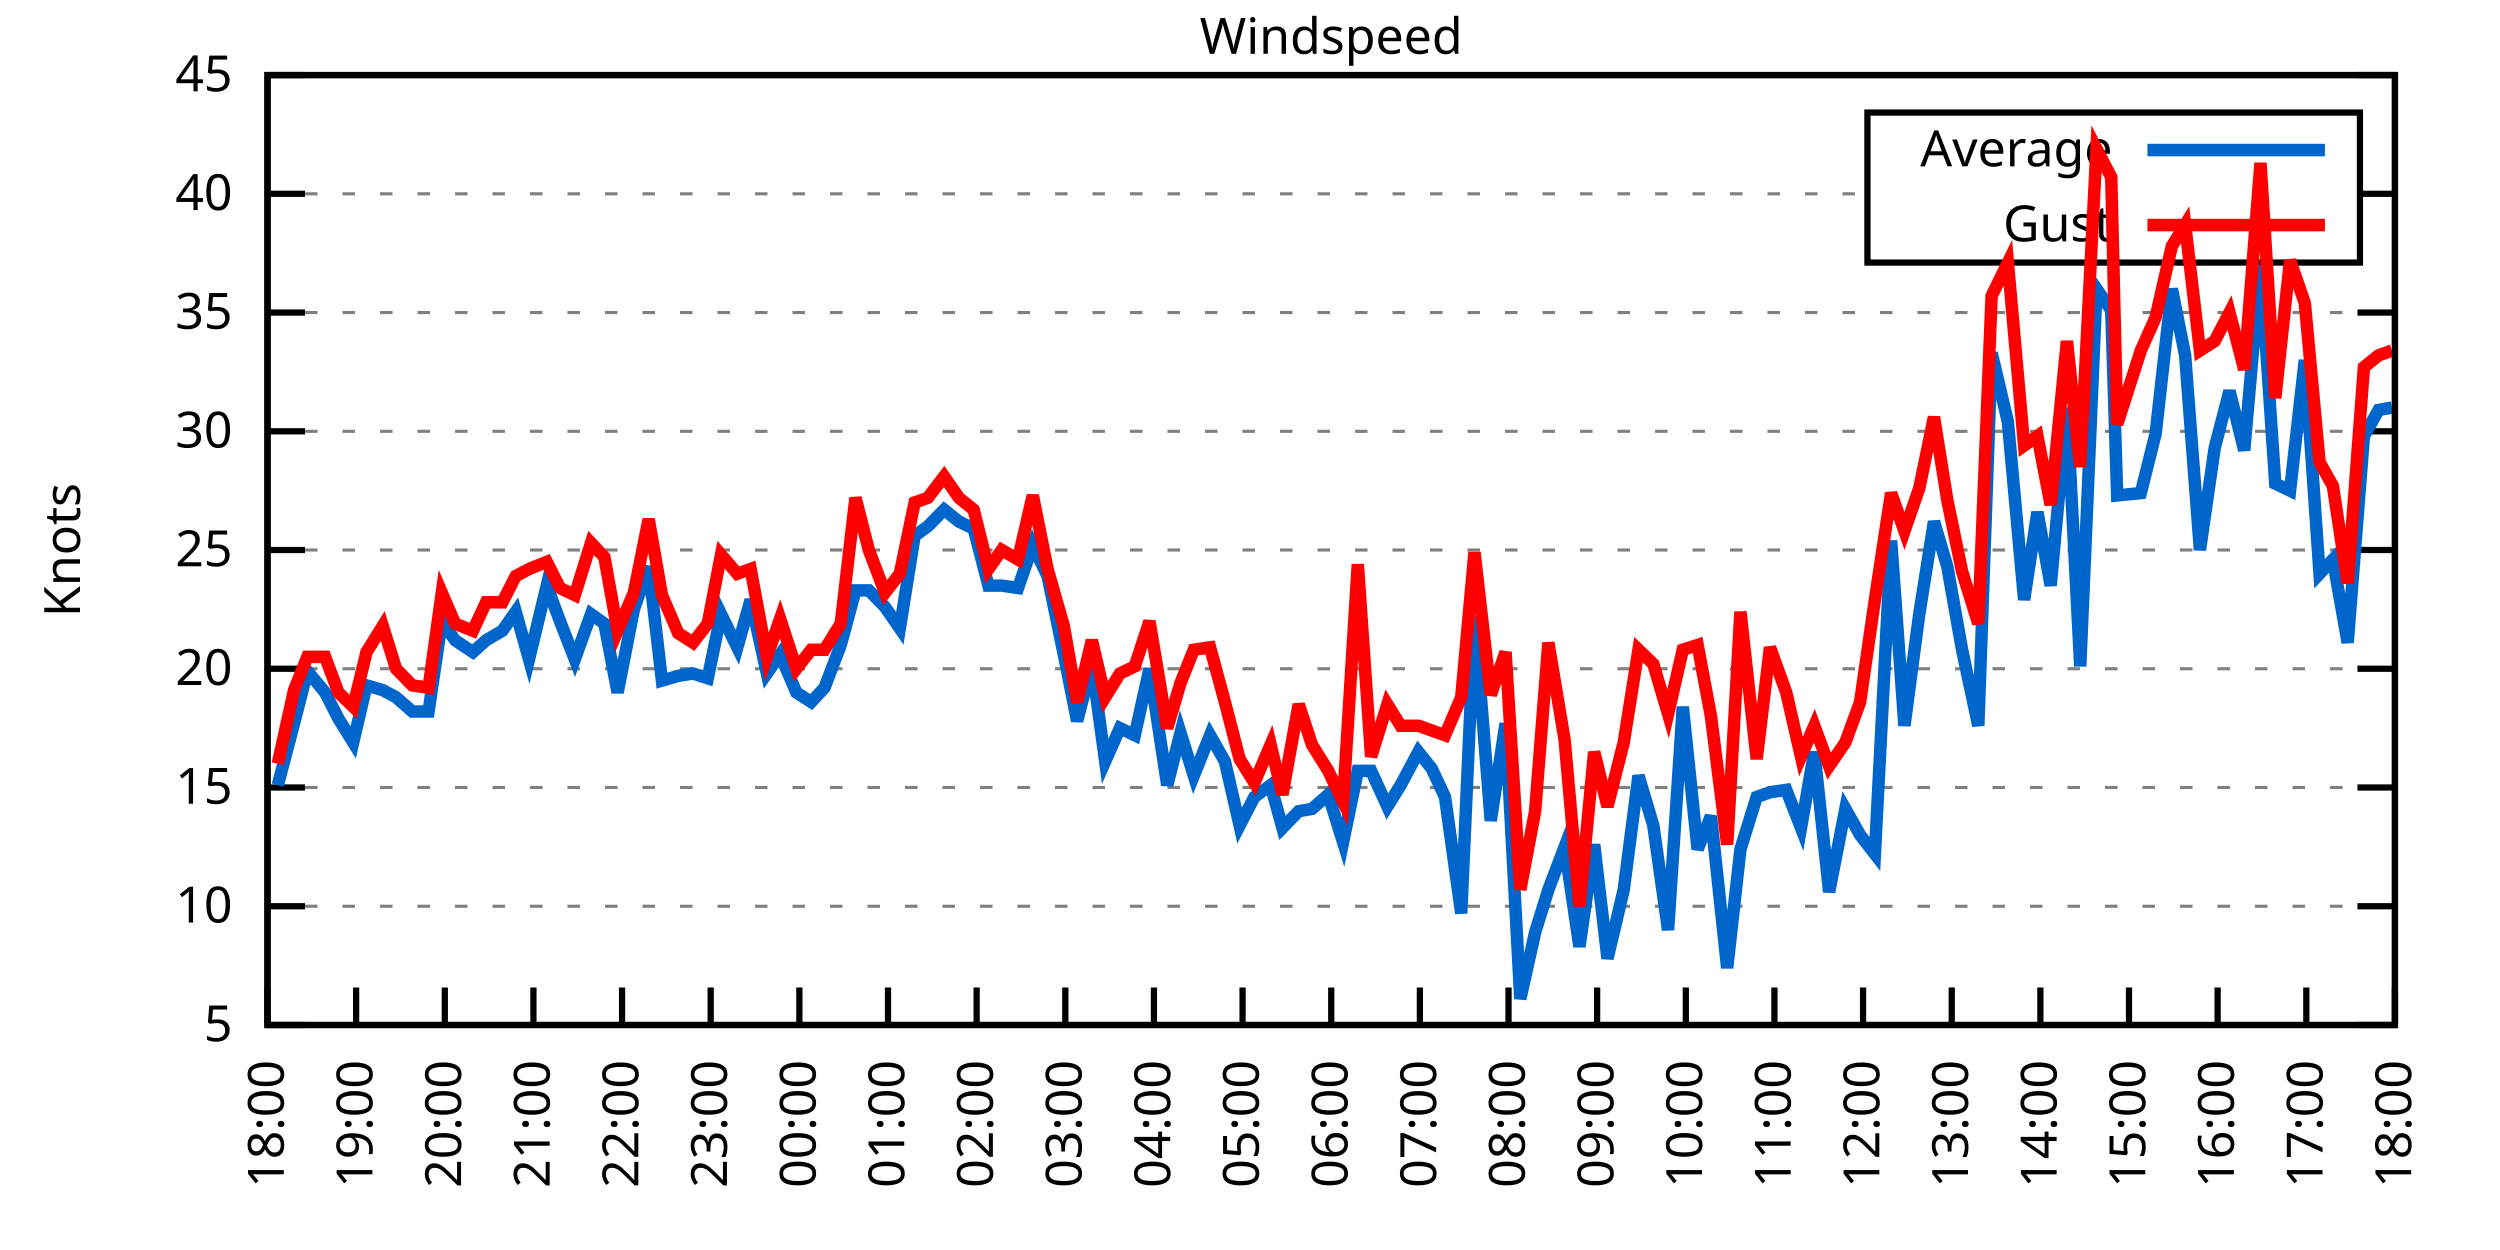
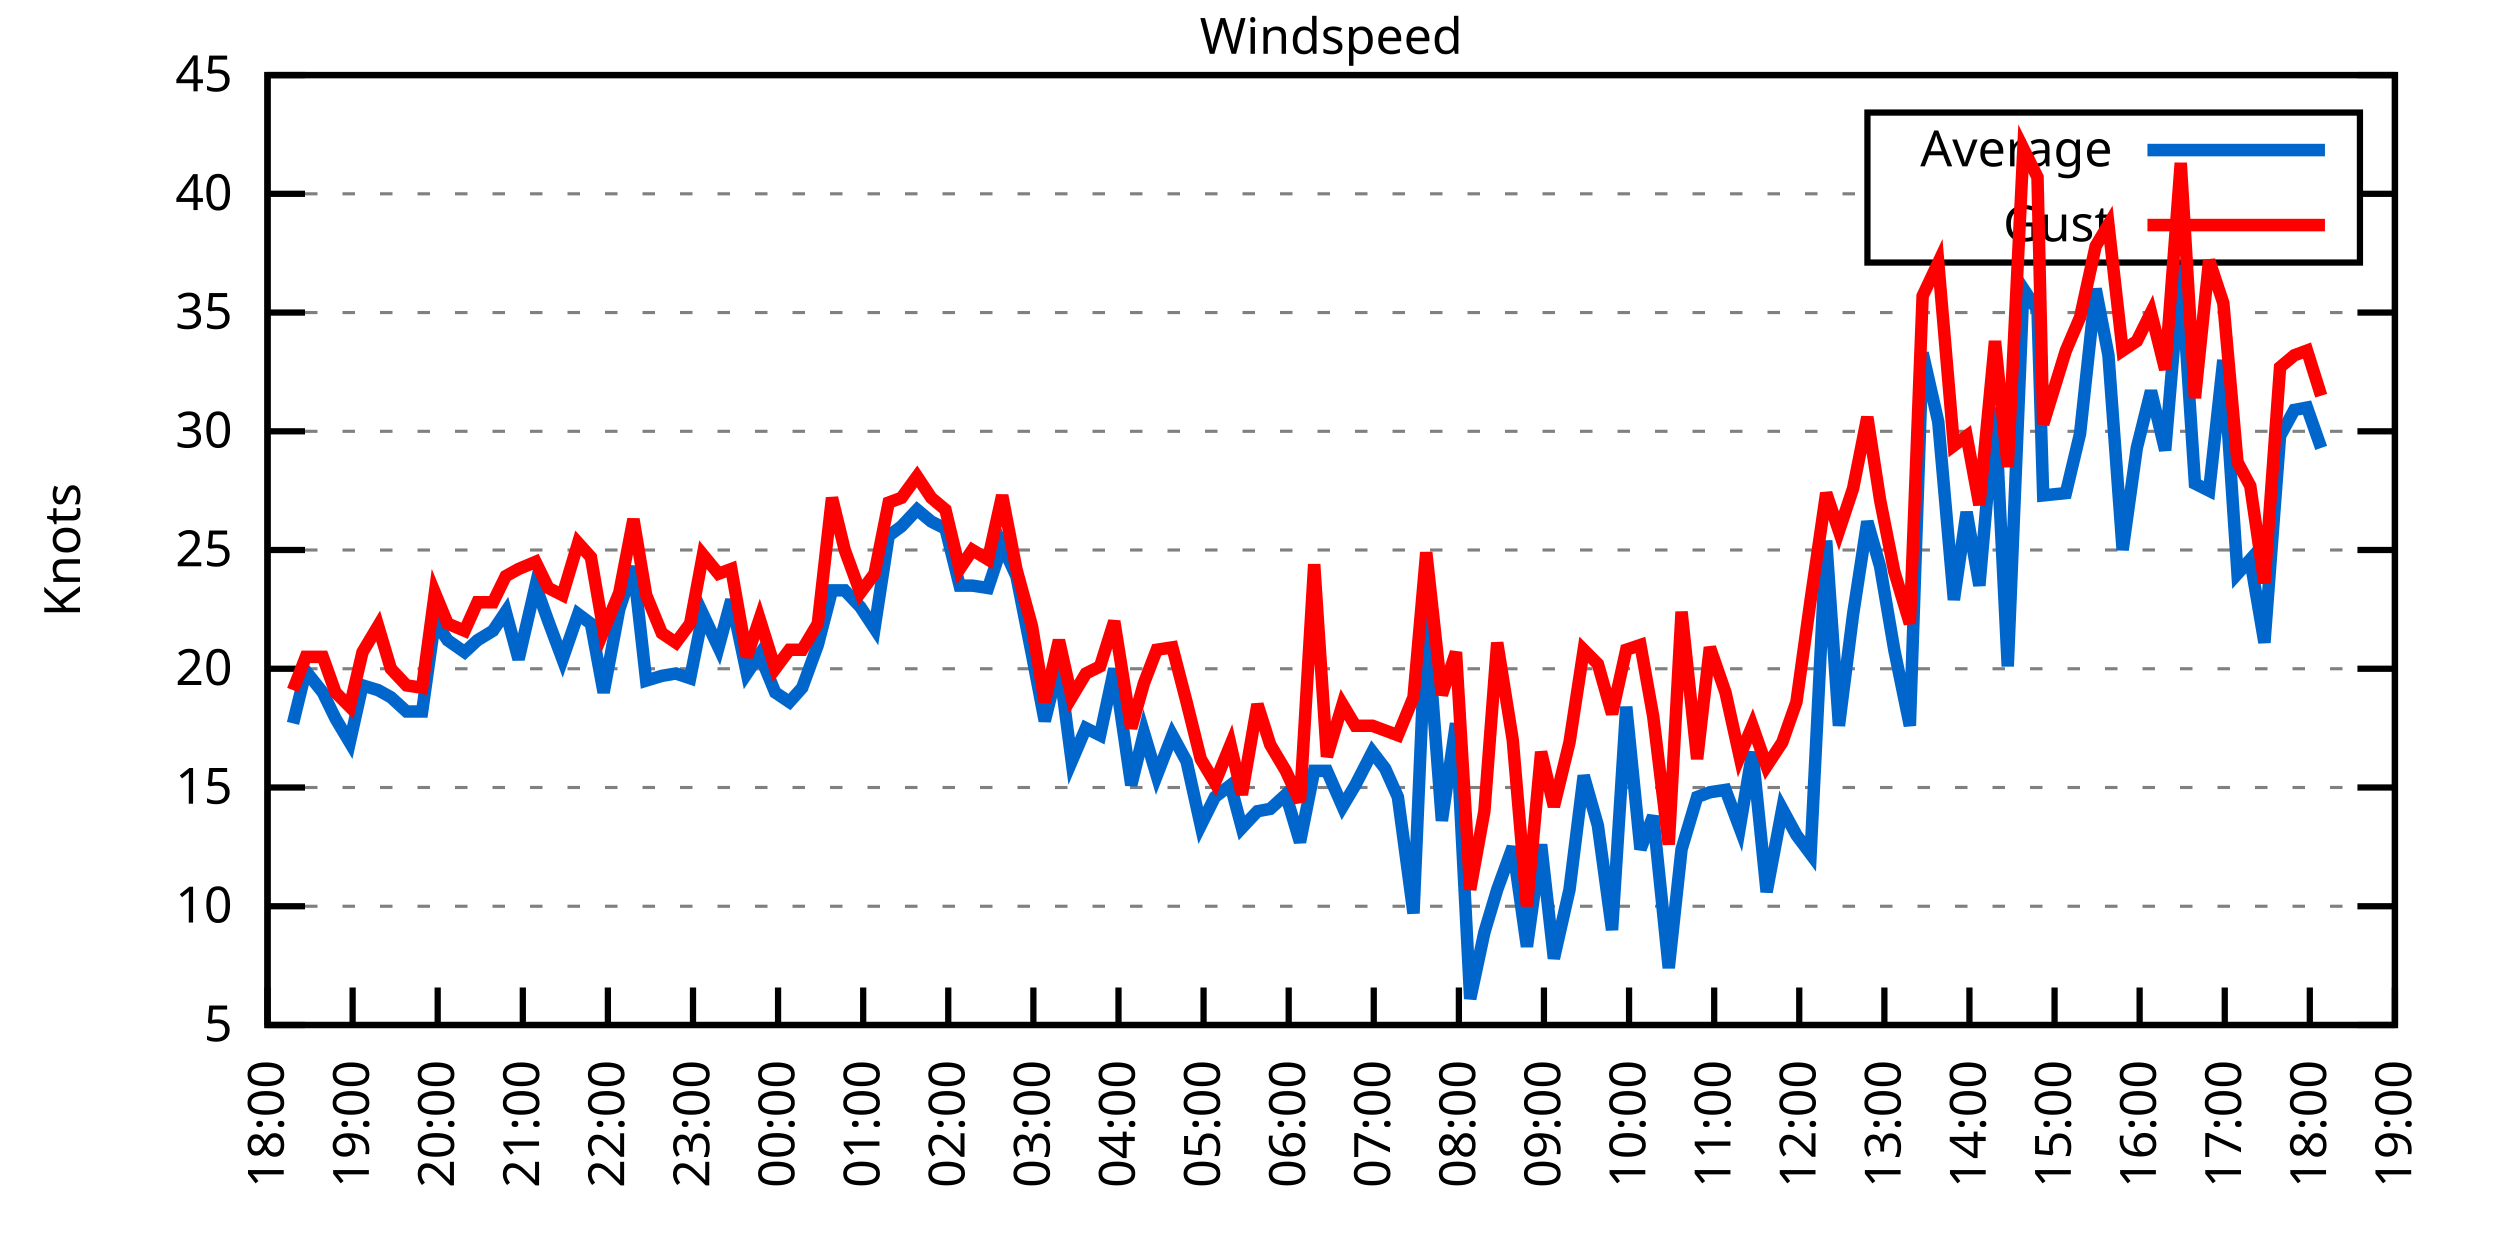
<svg xmlns="http://www.w3.org/2000/svg" xmlns:xlink="http://www.w3.org/1999/xlink" width="400" height="200" viewBox="0 0 400 200">
  <g id="gnuplot_canvas">
    <rect x="0" y="0" width="400" height="200" fill="none" />
    <defs>
      <circle id="gpDot" r="0.5" stroke-width="0.5" stroke="currentColor" />
      <path id="gpPt0" stroke-width="0.333" stroke="currentColor" d="M-1,0 h2 M0,-1 v2" />
      <path id="gpPt1" stroke-width="0.333" stroke="currentColor" d="M-1,-1 L1,1 M1,-1 L-1,1" />
      <path id="gpPt2" stroke-width="0.333" stroke="currentColor" d="M-1,0 L1,0 M0,-1 L0,1 M-1,-1 L1,1 M-1,1 L1,-1" />
      <rect id="gpPt3" stroke-width="0.333" stroke="currentColor" x="-1" y="-1" width="2" height="2" />
      <rect id="gpPt4" stroke-width="0.333" stroke="currentColor" fill="currentColor" x="-1" y="-1" width="2" height="2" />
      <circle id="gpPt5" stroke-width="0.333" stroke="currentColor" cx="0" cy="0" r="1" />
      <use xlink:href="#gpPt5" id="gpPt6" fill="currentColor" stroke="none" />
      <path id="gpPt7" stroke-width="0.333" stroke="currentColor" d="M0,-1.33 L-1.33,0.67 L1.33,0.67 z" />
      <use xlink:href="#gpPt7" id="gpPt8" fill="currentColor" stroke="none" />
      <use xlink:href="#gpPt7" id="gpPt9" stroke="currentColor" transform="rotate(180)" />
      <use xlink:href="#gpPt9" id="gpPt10" fill="currentColor" stroke="none" />
      <use xlink:href="#gpPt3" id="gpPt11" stroke="currentColor" transform="rotate(45)" />
      <use xlink:href="#gpPt11" id="gpPt12" fill="currentColor" stroke="none" />
      <path id="gpPt13" stroke-width="0.333" stroke="currentColor" d="M0,1.330 L1.265,0.411 L0.782,-1.067 L-0.782,-1.076 L-1.265,0.411 z" />
      <use xlink:href="#gpPt13" id="gpPt14" fill="currentColor" stroke="none" />
      <filter id="textbox" filterUnits="objectBoundingBox" x="0" y="0" height="1" width="1">
        <feFlood flood-color="white" flood-opacity="1" result="bgnd" />
        <feComposite in="SourceGraphic" in2="bgnd" operator="atop" />
      </filter>
      <filter id="greybox" filterUnits="objectBoundingBox" x="0" y="0" height="1" width="1">
        <feFlood flood-color="lightgrey" flood-opacity="1" result="grey" />
        <feComposite in="SourceGraphic" in2="grey" operator="atop" />
      </filter>
    </defs>
    <g fill="none" color="white" stroke="currentColor" stroke-width="1.00" stroke-linecap="butt" stroke-linejoin="miter">
</g>
    <g fill="none" color="black" stroke="currentColor" stroke-width="1.00" stroke-linecap="butt" stroke-linejoin="miter">
      <g stroke="none" shape-rendering="crispEdges">
        <polygon fill="rgb(255, 255, 255)" points="42.80,164.00 383.18,164.00 383.18,12.02 42.80,12.02 " />
      </g>
    </g>
    <g fill="none" color="black" stroke="currentColor" stroke-width="1.00" stroke-linecap="butt" stroke-linejoin="miter">
</g>
    <g fill="none" color="black" stroke="black" stroke-width="0.50" stroke-linecap="butt" stroke-linejoin="miter">
</g>
    <g fill="none" color="gray" stroke="currentColor" stroke-width="0.50" stroke-linecap="butt" stroke-linejoin="miter">
      <path stroke="gray" stroke-dasharray="2,4" class="gridline" d="M42.80,164.00 L383.19,164.00  " />
    </g>
    <g fill="none" color="gray" stroke="gray" stroke-width="1.00" stroke-linecap="butt" stroke-linejoin="miter">
</g>
    <g fill="none" color="black" stroke="currentColor" stroke-width="1.00" stroke-linecap="butt" stroke-linejoin="miter">
      <path stroke="black" d="M42.80,164.00 L48.80,164.00 M383.19,164.00 L377.19,164.00  " />
      <g transform="translate(37.20,166.60)" stroke="none" fill="black" font-family="Sans" font-size="8.00" text-anchor="end">
        <text>
          <tspan font-family="Sans"> 5</tspan>
        </text>
      </g>
    </g>
    <g fill="none" color="black" stroke="currentColor" stroke-width="1.00" stroke-linecap="butt" stroke-linejoin="miter">
</g>
    <g fill="none" color="black" stroke="black" stroke-width="0.50" stroke-linecap="butt" stroke-linejoin="miter">
</g>
    <g fill="none" color="gray" stroke="currentColor" stroke-width="0.50" stroke-linecap="butt" stroke-linejoin="miter">
      <path stroke="gray" stroke-dasharray="2,4" class="gridline" d="M42.80,145.00 L383.19,145.00  " />
    </g>
    <g fill="none" color="gray" stroke="gray" stroke-width="1.00" stroke-linecap="butt" stroke-linejoin="miter">
</g>
    <g fill="none" color="black" stroke="currentColor" stroke-width="1.00" stroke-linecap="butt" stroke-linejoin="miter">
      <path stroke="black" d="M42.80,145.00 L48.80,145.00 M383.19,145.00 L377.19,145.00  " />
      <g transform="translate(37.20,147.60)" stroke="none" fill="black" font-family="Sans" font-size="8.00" text-anchor="end">
        <text>
          <tspan font-family="Sans"> 10</tspan>
        </text>
      </g>
    </g>
    <g fill="none" color="black" stroke="currentColor" stroke-width="1.00" stroke-linecap="butt" stroke-linejoin="miter">
</g>
    <g fill="none" color="black" stroke="black" stroke-width="0.50" stroke-linecap="butt" stroke-linejoin="miter">
</g>
    <g fill="none" color="gray" stroke="currentColor" stroke-width="0.50" stroke-linecap="butt" stroke-linejoin="miter">
      <path stroke="gray" stroke-dasharray="2,4" class="gridline" d="M42.80,126.00 L383.19,126.00  " />
    </g>
    <g fill="none" color="gray" stroke="gray" stroke-width="1.00" stroke-linecap="butt" stroke-linejoin="miter">
</g>
    <g fill="none" color="black" stroke="currentColor" stroke-width="1.00" stroke-linecap="butt" stroke-linejoin="miter">
      <path stroke="black" d="M42.80,126.00 L48.80,126.00 M383.19,126.00 L377.19,126.00  " />
      <g transform="translate(37.20,128.60)" stroke="none" fill="black" font-family="Sans" font-size="8.00" text-anchor="end">
        <text>
          <tspan font-family="Sans"> 15</tspan>
        </text>
      </g>
    </g>
    <g fill="none" color="black" stroke="currentColor" stroke-width="1.00" stroke-linecap="butt" stroke-linejoin="miter">
</g>
    <g fill="none" color="black" stroke="black" stroke-width="0.50" stroke-linecap="butt" stroke-linejoin="miter">
</g>
    <g fill="none" color="gray" stroke="currentColor" stroke-width="0.50" stroke-linecap="butt" stroke-linejoin="miter">
      <path stroke="gray" stroke-dasharray="2,4" class="gridline" d="M42.80,107.00 L383.19,107.00  " />
    </g>
    <g fill="none" color="gray" stroke="gray" stroke-width="1.00" stroke-linecap="butt" stroke-linejoin="miter">
</g>
    <g fill="none" color="black" stroke="currentColor" stroke-width="1.00" stroke-linecap="butt" stroke-linejoin="miter">
      <path stroke="black" d="M42.80,107.00 L48.80,107.00 M383.19,107.00 L377.19,107.00  " />
      <g transform="translate(37.20,109.60)" stroke="none" fill="black" font-family="Sans" font-size="8.00" text-anchor="end">
        <text>
          <tspan font-family="Sans"> 20</tspan>
        </text>
      </g>
    </g>
    <g fill="none" color="black" stroke="currentColor" stroke-width="1.00" stroke-linecap="butt" stroke-linejoin="miter">
</g>
    <g fill="none" color="black" stroke="black" stroke-width="0.50" stroke-linecap="butt" stroke-linejoin="miter">
</g>
    <g fill="none" color="gray" stroke="currentColor" stroke-width="0.50" stroke-linecap="butt" stroke-linejoin="miter">
      <path stroke="gray" stroke-dasharray="2,4" class="gridline" d="M42.80,88.00 L383.19,88.00  " />
    </g>
    <g fill="none" color="gray" stroke="gray" stroke-width="1.00" stroke-linecap="butt" stroke-linejoin="miter">
</g>
    <g fill="none" color="black" stroke="currentColor" stroke-width="1.00" stroke-linecap="butt" stroke-linejoin="miter">
      <path stroke="black" d="M42.80,88.00 L48.80,88.00 M383.19,88.00 L377.19,88.00  " />
      <g transform="translate(37.20,90.60)" stroke="none" fill="black" font-family="Sans" font-size="8.00" text-anchor="end">
        <text>
          <tspan font-family="Sans"> 25</tspan>
        </text>
      </g>
    </g>
    <g fill="none" color="black" stroke="currentColor" stroke-width="1.00" stroke-linecap="butt" stroke-linejoin="miter">
</g>
    <g fill="none" color="black" stroke="black" stroke-width="0.50" stroke-linecap="butt" stroke-linejoin="miter">
</g>
    <g fill="none" color="gray" stroke="currentColor" stroke-width="0.50" stroke-linecap="butt" stroke-linejoin="miter">
      <path stroke="gray" stroke-dasharray="2,4" class="gridline" d="M42.80,69.01 L383.19,69.01  " />
    </g>
    <g fill="none" color="gray" stroke="gray" stroke-width="1.00" stroke-linecap="butt" stroke-linejoin="miter">
</g>
    <g fill="none" color="black" stroke="currentColor" stroke-width="1.00" stroke-linecap="butt" stroke-linejoin="miter">
      <path stroke="black" d="M42.80,69.01 L48.80,69.01 M383.19,69.01 L377.19,69.01  " />
      <g transform="translate(37.20,71.61)" stroke="none" fill="black" font-family="Sans" font-size="8.00" text-anchor="end">
        <text>
          <tspan font-family="Sans"> 30</tspan>
        </text>
      </g>
    </g>
    <g fill="none" color="black" stroke="currentColor" stroke-width="1.00" stroke-linecap="butt" stroke-linejoin="miter">
</g>
    <g fill="none" color="black" stroke="black" stroke-width="0.50" stroke-linecap="butt" stroke-linejoin="miter">
</g>
    <g fill="none" color="gray" stroke="currentColor" stroke-width="0.50" stroke-linecap="butt" stroke-linejoin="miter">
      <path stroke="gray" stroke-dasharray="2,4" class="gridline" d="M42.80,50.01 L383.19,50.01  " />
    </g>
    <g fill="none" color="gray" stroke="gray" stroke-width="1.00" stroke-linecap="butt" stroke-linejoin="miter">
</g>
    <g fill="none" color="black" stroke="currentColor" stroke-width="1.00" stroke-linecap="butt" stroke-linejoin="miter">
      <path stroke="black" d="M42.80,50.01 L48.80,50.01 M383.19,50.01 L377.19,50.01  " />
      <g transform="translate(37.20,52.61)" stroke="none" fill="black" font-family="Sans" font-size="8.00" text-anchor="end">
        <text>
          <tspan font-family="Sans"> 35</tspan>
        </text>
      </g>
    </g>
    <g fill="none" color="black" stroke="currentColor" stroke-width="1.00" stroke-linecap="butt" stroke-linejoin="miter">
</g>
    <g fill="none" color="black" stroke="black" stroke-width="0.50" stroke-linecap="butt" stroke-linejoin="miter">
</g>
    <g fill="none" color="gray" stroke="currentColor" stroke-width="0.50" stroke-linecap="butt" stroke-linejoin="miter">
      <path stroke="gray" stroke-dasharray="2,4" class="gridline" d="M42.80,31.01 L298.79,31.01 M377.59,31.01 L383.19,31.01  " />
    </g>
    <g fill="none" color="gray" stroke="gray" stroke-width="1.00" stroke-linecap="butt" stroke-linejoin="miter">
</g>
    <g fill="none" color="black" stroke="currentColor" stroke-width="1.00" stroke-linecap="butt" stroke-linejoin="miter">
      <path stroke="black" d="M42.80,31.01 L48.80,31.01 M383.19,31.01 L377.19,31.01  " />
      <g transform="translate(37.20,33.61)" stroke="none" fill="black" font-family="Sans" font-size="8.00" text-anchor="end">
        <text>
          <tspan font-family="Sans"> 40</tspan>
        </text>
      </g>
    </g>
    <g fill="none" color="black" stroke="currentColor" stroke-width="1.00" stroke-linecap="butt" stroke-linejoin="miter">
</g>
    <g fill="none" color="black" stroke="black" stroke-width="0.50" stroke-linecap="butt" stroke-linejoin="miter">
</g>
    <g fill="none" color="gray" stroke="currentColor" stroke-width="0.50" stroke-linecap="butt" stroke-linejoin="miter">
      <path stroke="gray" stroke-dasharray="2,4" class="gridline" d="M42.80,12.01 L383.19,12.01  " />
    </g>
    <g fill="none" color="gray" stroke="gray" stroke-width="1.00" stroke-linecap="butt" stroke-linejoin="miter">
</g>
    <g fill="none" color="black" stroke="currentColor" stroke-width="1.00" stroke-linecap="butt" stroke-linejoin="miter">
      <path stroke="black" d="M42.80,12.01 L48.80,12.01 M383.19,12.01 L377.19,12.01  " />
      <g transform="translate(37.20,14.61)" stroke="none" fill="black" font-family="Sans" font-size="8.00" text-anchor="end">
        <text>
          <tspan font-family="Sans"> 45</tspan>
        </text>
      </g>
    </g>
    <g fill="none" color="black" stroke="currentColor" stroke-width="1.00" stroke-linecap="butt" stroke-linejoin="miter">
      <path stroke="black" d="M42.80,164.00 L42.80,158.00  " />
      <g transform="translate(45.40,169.60) rotate(270.00)" stroke="none" fill="black" font-family="Sans" font-size="8.00" text-anchor="end">
        <text>
          <tspan font-family="Sans">18:00</tspan>
        </text>
      </g>
    </g>
    <g fill="none" color="black" stroke="currentColor" stroke-width="1.00" stroke-linecap="butt" stroke-linejoin="miter">
-       <path stroke="black" d="M56.98,164.00 L56.98,158.00  " />
-       <g transform="translate(59.58,169.60) rotate(270.00)" stroke="none" fill="black" font-family="Sans" font-size="8.00" text-anchor="end">
+       <path stroke="black" d="M56.42,164.00 L56.42,158.00  " />
+       <g transform="translate(59.02,169.60) rotate(270.00)" stroke="none" fill="black" font-family="Sans" font-size="8.00" text-anchor="end">
        <text>
          <tspan font-family="Sans">19:00</tspan>
        </text>
      </g>
    </g>
    <g fill="none" color="black" stroke="currentColor" stroke-width="1.00" stroke-linecap="butt" stroke-linejoin="miter">
-       <path stroke="black" d="M71.17,164.00 L71.17,158.00  " />
-       <g transform="translate(73.77,169.60) rotate(270.00)" stroke="none" fill="black" font-family="Sans" font-size="8.00" text-anchor="end">
+       <path stroke="black" d="M70.03,164.00 L70.03,158.00  " />
+       <g transform="translate(72.63,169.60) rotate(270.00)" stroke="none" fill="black" font-family="Sans" font-size="8.00" text-anchor="end">
        <text>
          <tspan font-family="Sans">20:00</tspan>
        </text>
      </g>
    </g>
    <g fill="none" color="black" stroke="currentColor" stroke-width="1.00" stroke-linecap="butt" stroke-linejoin="miter">
-       <path stroke="black" d="M85.35,164.00 L85.35,158.00  " />
-       <g transform="translate(87.95,169.60) rotate(270.00)" stroke="none" fill="black" font-family="Sans" font-size="8.00" text-anchor="end">
+       <path stroke="black" d="M83.65,164.00 L83.65,158.00  " />
+       <g transform="translate(86.25,169.60) rotate(270.00)" stroke="none" fill="black" font-family="Sans" font-size="8.00" text-anchor="end">
        <text>
          <tspan font-family="Sans">21:00</tspan>
        </text>
      </g>
    </g>
    <g fill="none" color="black" stroke="currentColor" stroke-width="1.00" stroke-linecap="butt" stroke-linejoin="miter">
-       <path stroke="black" d="M99.53,164.00 L99.53,158.00  " />
-       <g transform="translate(102.13,169.60) rotate(270.00)" stroke="none" fill="black" font-family="Sans" font-size="8.00" text-anchor="end">
+       <path stroke="black" d="M97.26,164.00 L97.26,158.00  " />
+       <g transform="translate(99.86,169.60) rotate(270.00)" stroke="none" fill="black" font-family="Sans" font-size="8.00" text-anchor="end">
        <text>
          <tspan font-family="Sans">22:00</tspan>
        </text>
      </g>
    </g>
    <g fill="none" color="black" stroke="currentColor" stroke-width="1.00" stroke-linecap="butt" stroke-linejoin="miter">
-       <path stroke="black" d="M113.71,164.00 L113.71,158.00  " />
-       <g transform="translate(116.31,169.60) rotate(270.00)" stroke="none" fill="black" font-family="Sans" font-size="8.00" text-anchor="end">
+       <path stroke="black" d="M110.88,164.00 L110.88,158.00  " />
+       <g transform="translate(113.48,169.60) rotate(270.00)" stroke="none" fill="black" font-family="Sans" font-size="8.00" text-anchor="end">
        <text>
          <tspan font-family="Sans">23:00</tspan>
        </text>
      </g>
    </g>
    <g fill="none" color="black" stroke="currentColor" stroke-width="1.00" stroke-linecap="butt" stroke-linejoin="miter">
-       <path stroke="black" d="M127.90,164.00 L127.90,158.00  " />
-       <g transform="translate(130.50,169.60) rotate(270.00)" stroke="none" fill="black" font-family="Sans" font-size="8.00" text-anchor="end">
+       <path stroke="black" d="M124.49,164.00 L124.49,158.00  " />
+       <g transform="translate(127.09,169.60) rotate(270.00)" stroke="none" fill="black" font-family="Sans" font-size="8.00" text-anchor="end">
        <text>
          <tspan font-family="Sans">00:00</tspan>
        </text>
      </g>
    </g>
    <g fill="none" color="black" stroke="currentColor" stroke-width="1.00" stroke-linecap="butt" stroke-linejoin="miter">
-       <path stroke="black" d="M142.08,164.00 L142.08,158.00  " />
-       <g transform="translate(144.68,169.60) rotate(270.00)" stroke="none" fill="black" font-family="Sans" font-size="8.00" text-anchor="end">
+       <path stroke="black" d="M138.11,164.00 L138.11,158.00  " />
+       <g transform="translate(140.71,169.60) rotate(270.00)" stroke="none" fill="black" font-family="Sans" font-size="8.00" text-anchor="end">
        <text>
          <tspan font-family="Sans">01:00</tspan>
        </text>
      </g>
    </g>
    <g fill="none" color="black" stroke="currentColor" stroke-width="1.00" stroke-linecap="butt" stroke-linejoin="miter">
-       <path stroke="black" d="M156.26,164.00 L156.26,158.00  " />
-       <g transform="translate(158.86,169.60) rotate(270.00)" stroke="none" fill="black" font-family="Sans" font-size="8.00" text-anchor="end">
+       <path stroke="black" d="M151.72,164.00 L151.72,158.00  " />
+       <g transform="translate(154.32,169.60) rotate(270.00)" stroke="none" fill="black" font-family="Sans" font-size="8.00" text-anchor="end">
        <text>
          <tspan font-family="Sans">02:00</tspan>
        </text>
      </g>
    </g>
    <g fill="none" color="black" stroke="currentColor" stroke-width="1.00" stroke-linecap="butt" stroke-linejoin="miter">
-       <path stroke="black" d="M170.45,164.00 L170.45,158.00  " />
-       <g transform="translate(173.05,169.60) rotate(270.00)" stroke="none" fill="black" font-family="Sans" font-size="8.00" text-anchor="end">
+       <path stroke="black" d="M165.34,164.00 L165.34,158.00  " />
+       <g transform="translate(167.94,169.60) rotate(270.00)" stroke="none" fill="black" font-family="Sans" font-size="8.00" text-anchor="end">
        <text>
          <tspan font-family="Sans">03:00</tspan>
        </text>
      </g>
    </g>
    <g fill="none" color="black" stroke="currentColor" stroke-width="1.00" stroke-linecap="butt" stroke-linejoin="miter">
-       <path stroke="black" d="M184.63,164.00 L184.63,158.00  " />
-       <g transform="translate(187.23,169.60) rotate(270.00)" stroke="none" fill="black" font-family="Sans" font-size="8.00" text-anchor="end">
+       <path stroke="black" d="M178.96,164.00 L178.96,158.00  " />
+       <g transform="translate(181.56,169.60) rotate(270.00)" stroke="none" fill="black" font-family="Sans" font-size="8.00" text-anchor="end">
        <text>
          <tspan font-family="Sans">04:00</tspan>
        </text>
      </g>
    </g>
    <g fill="none" color="black" stroke="currentColor" stroke-width="1.00" stroke-linecap="butt" stroke-linejoin="miter">
-       <path stroke="black" d="M198.81,164.00 L198.81,158.00  " />
-       <g transform="translate(201.41,169.60) rotate(270.00)" stroke="none" fill="black" font-family="Sans" font-size="8.00" text-anchor="end">
+       <path stroke="black" d="M192.57,164.00 L192.57,158.00  " />
+       <g transform="translate(195.17,169.60) rotate(270.00)" stroke="none" fill="black" font-family="Sans" font-size="8.00" text-anchor="end">
        <text>
          <tspan font-family="Sans">05:00</tspan>
        </text>
      </g>
    </g>
    <g fill="none" color="black" stroke="currentColor" stroke-width="1.00" stroke-linecap="butt" stroke-linejoin="miter">
-       <path stroke="black" d="M213.00,164.00 L213.00,158.00  " />
-       <g transform="translate(215.60,169.60) rotate(270.00)" stroke="none" fill="black" font-family="Sans" font-size="8.00" text-anchor="end">
+       <path stroke="black" d="M206.19,164.00 L206.19,158.00  " />
+       <g transform="translate(208.79,169.60) rotate(270.00)" stroke="none" fill="black" font-family="Sans" font-size="8.00" text-anchor="end">
        <text>
          <tspan font-family="Sans">06:00</tspan>
        </text>
      </g>
    </g>
    <g fill="none" color="black" stroke="currentColor" stroke-width="1.00" stroke-linecap="butt" stroke-linejoin="miter">
-       <path stroke="black" d="M227.18,164.00 L227.18,158.00  " />
-       <g transform="translate(229.78,169.60) rotate(270.00)" stroke="none" fill="black" font-family="Sans" font-size="8.00" text-anchor="end">
+       <path stroke="black" d="M219.80,164.00 L219.80,158.00  " />
+       <g transform="translate(222.40,169.60) rotate(270.00)" stroke="none" fill="black" font-family="Sans" font-size="8.00" text-anchor="end">
        <text>
          <tspan font-family="Sans">07:00</tspan>
        </text>
      </g>
    </g>
    <g fill="none" color="black" stroke="currentColor" stroke-width="1.00" stroke-linecap="butt" stroke-linejoin="miter">
-       <path stroke="black" d="M241.36,164.00 L241.36,158.00  " />
-       <g transform="translate(243.96,169.60) rotate(270.00)" stroke="none" fill="black" font-family="Sans" font-size="8.00" text-anchor="end">
+       <path stroke="black" d="M233.42,164.00 L233.42,158.00  " />
+       <g transform="translate(236.02,169.60) rotate(270.00)" stroke="none" fill="black" font-family="Sans" font-size="8.00" text-anchor="end">
        <text>
          <tspan font-family="Sans">08:00</tspan>
        </text>
      </g>
    </g>
    <g fill="none" color="black" stroke="currentColor" stroke-width="1.00" stroke-linecap="butt" stroke-linejoin="miter">
-       <path stroke="black" d="M255.54,164.00 L255.54,158.00  " />
-       <g transform="translate(258.14,169.60) rotate(270.00)" stroke="none" fill="black" font-family="Sans" font-size="8.00" text-anchor="end">
+       <path stroke="black" d="M247.03,164.00 L247.03,158.00  " />
+       <g transform="translate(249.63,169.60) rotate(270.00)" stroke="none" fill="black" font-family="Sans" font-size="8.00" text-anchor="end">
        <text>
          <tspan font-family="Sans">09:00</tspan>
        </text>
      </g>
    </g>
    <g fill="none" color="black" stroke="currentColor" stroke-width="1.00" stroke-linecap="butt" stroke-linejoin="miter">
-       <path stroke="black" d="M269.73,164.00 L269.73,158.00  " />
-       <g transform="translate(272.33,169.60) rotate(270.00)" stroke="none" fill="black" font-family="Sans" font-size="8.00" text-anchor="end">
+       <path stroke="black" d="M260.65,164.00 L260.65,158.00  " />
+       <g transform="translate(263.25,169.60) rotate(270.00)" stroke="none" fill="black" font-family="Sans" font-size="8.00" text-anchor="end">
        <text>
          <tspan font-family="Sans">10:00</tspan>
        </text>
      </g>
    </g>
    <g fill="none" color="black" stroke="currentColor" stroke-width="1.00" stroke-linecap="butt" stroke-linejoin="miter">
-       <path stroke="black" d="M283.91,164.00 L283.91,158.00  " />
-       <g transform="translate(286.51,169.60) rotate(270.00)" stroke="none" fill="black" font-family="Sans" font-size="8.00" text-anchor="end">
+       <path stroke="black" d="M274.27,164.00 L274.27,158.00  " />
+       <g transform="translate(276.87,169.60) rotate(270.00)" stroke="none" fill="black" font-family="Sans" font-size="8.00" text-anchor="end">
        <text>
          <tspan font-family="Sans">11:00</tspan>
        </text>
      </g>
    </g>
    <g fill="none" color="black" stroke="currentColor" stroke-width="1.00" stroke-linecap="butt" stroke-linejoin="miter">
-       <path stroke="black" d="M298.09,164.00 L298.09,158.00  " />
-       <g transform="translate(300.69,169.60) rotate(270.00)" stroke="none" fill="black" font-family="Sans" font-size="8.00" text-anchor="end">
+       <path stroke="black" d="M287.88,164.00 L287.88,158.00  " />
+       <g transform="translate(290.48,169.60) rotate(270.00)" stroke="none" fill="black" font-family="Sans" font-size="8.00" text-anchor="end">
        <text>
          <tspan font-family="Sans">12:00</tspan>
        </text>
      </g>
    </g>
    <g fill="none" color="black" stroke="currentColor" stroke-width="1.00" stroke-linecap="butt" stroke-linejoin="miter">
-       <path stroke="black" d="M312.28,164.00 L312.28,158.00  " />
-       <g transform="translate(314.88,169.60) rotate(270.00)" stroke="none" fill="black" font-family="Sans" font-size="8.00" text-anchor="end">
+       <path stroke="black" d="M301.50,164.00 L301.50,158.00  " />
+       <g transform="translate(304.10,169.60) rotate(270.00)" stroke="none" fill="black" font-family="Sans" font-size="8.00" text-anchor="end">
        <text>
          <tspan font-family="Sans">13:00</tspan>
        </text>
      </g>
    </g>
    <g fill="none" color="black" stroke="currentColor" stroke-width="1.00" stroke-linecap="butt" stroke-linejoin="miter">
-       <path stroke="black" d="M326.46,164.00 L326.46,158.00  " />
-       <g transform="translate(329.06,169.60) rotate(270.00)" stroke="none" fill="black" font-family="Sans" font-size="8.00" text-anchor="end">
+       <path stroke="black" d="M315.11,164.00 L315.11,158.00  " />
+       <g transform="translate(317.71,169.60) rotate(270.00)" stroke="none" fill="black" font-family="Sans" font-size="8.00" text-anchor="end">
        <text>
          <tspan font-family="Sans">14:00</tspan>
        </text>
      </g>
    </g>
    <g fill="none" color="black" stroke="currentColor" stroke-width="1.00" stroke-linecap="butt" stroke-linejoin="miter">
-       <path stroke="black" d="M340.64,164.00 L340.64,158.00  " />
-       <g transform="translate(343.24,169.60) rotate(270.00)" stroke="none" fill="black" font-family="Sans" font-size="8.00" text-anchor="end">
+       <path stroke="black" d="M328.73,164.00 L328.73,158.00  " />
+       <g transform="translate(331.33,169.60) rotate(270.00)" stroke="none" fill="black" font-family="Sans" font-size="8.00" text-anchor="end">
        <text>
          <tspan font-family="Sans">15:00</tspan>
        </text>
      </g>
    </g>
    <g fill="none" color="black" stroke="currentColor" stroke-width="1.00" stroke-linecap="butt" stroke-linejoin="miter">
-       <path stroke="black" d="M354.82,164.00 L354.82,158.00  " />
-       <g transform="translate(357.42,169.60) rotate(270.00)" stroke="none" fill="black" font-family="Sans" font-size="8.00" text-anchor="end">
+       <path stroke="black" d="M342.34,164.00 L342.34,158.00  " />
+       <g transform="translate(344.94,169.60) rotate(270.00)" stroke="none" fill="black" font-family="Sans" font-size="8.00" text-anchor="end">
        <text>
          <tspan font-family="Sans">16:00</tspan>
        </text>
      </g>
    </g>
    <g fill="none" color="black" stroke="currentColor" stroke-width="1.00" stroke-linecap="butt" stroke-linejoin="miter">
-       <path stroke="black" d="M369.01,164.00 L369.01,158.00  " />
-       <g transform="translate(371.61,169.60) rotate(270.00)" stroke="none" fill="black" font-family="Sans" font-size="8.00" text-anchor="end">
+       <path stroke="black" d="M355.96,164.00 L355.96,158.00  " />
+       <g transform="translate(358.56,169.60) rotate(270.00)" stroke="none" fill="black" font-family="Sans" font-size="8.00" text-anchor="end">
        <text>
          <tspan font-family="Sans">17:00</tspan>
+         </text>
+       </g>
+     </g>
+     <g fill="none" color="black" stroke="currentColor" stroke-width="1.00" stroke-linecap="butt" stroke-linejoin="miter">
+       <path stroke="black" d="M369.57,164.00 L369.57,158.00  " />
+       <g transform="translate(372.17,169.60) rotate(270.00)" stroke="none" fill="black" font-family="Sans" font-size="8.00" text-anchor="end">
+         <text>
+           <tspan font-family="Sans">18:00</tspan>
        </text>
      </g>
    </g>
    <g fill="none" color="black" stroke="currentColor" stroke-width="1.00" stroke-linecap="butt" stroke-linejoin="miter">
      <path stroke="black" d="M383.19,164.00 L383.19,158.00  " />
      <g transform="translate(385.79,169.60) rotate(270.00)" stroke="none" fill="black" font-family="Sans" font-size="8.00" text-anchor="end">
        <text>
-           <tspan font-family="Sans">18:00</tspan>
+           <tspan font-family="Sans">19:00</tspan>
        </text>
      </g>
    </g>
    <g fill="none" color="black" stroke="currentColor" stroke-width="1.00" stroke-linecap="butt" stroke-linejoin="miter">
</g>
    <g fill="none" color="black" stroke="currentColor" stroke-width="1.00" stroke-linecap="butt" stroke-linejoin="miter">
      <path stroke="black" d="M42.80,12.01 L42.80,164.00 L383.19,164.00 L383.19,12.01 L42.80,12.01 Z  " />
    </g>
    <g fill="none" color="black" stroke="currentColor" stroke-width="1.00" stroke-linecap="butt" stroke-linejoin="miter">
</g>
    <g fill="none" color="black" stroke="currentColor" stroke-width="1.00" stroke-linecap="butt" stroke-linejoin="miter">
      <path stroke="black" d="M298.79,42.01 L298.79,18.01 L377.59,18.01 L377.59,42.01 L298.79,42.01 Z  " />
    </g>
    <g id="Windspeed_plot_1">
      <g fill="none" color="white" stroke="black" stroke-width="2.00" stroke-linecap="butt" stroke-linejoin="miter">
</g>
      <g fill="none" color="black" stroke="currentColor" stroke-width="2.00" stroke-linecap="butt" stroke-linejoin="miter">
        <g transform="translate(337.99,26.61)" stroke="none" fill="black" font-family="Sans" font-size="8.00" text-anchor="end">
          <text>
            <tspan font-family="Sans">Average</tspan>
          </text>
        </g>
      </g>
      <g fill="none" color="black" stroke="currentColor" stroke-width="2.00" stroke-linecap="butt" stroke-linejoin="miter">
-         <path stroke="rgb(  0, 102, 204)" d="M343.59,24.01 L371.99,24.01 M44.45,125.62 L47.05,115.74 L49.18,107.38 L52.02,110.80 L54.15,114.98 L56.51,118.78   L58.64,109.66 L61.24,110.42 L63.37,111.56 L65.97,113.84 L68.57,113.84 L70.69,99.40 L72.82,102.44 L75.66,104.34   L77.78,102.44 L80.38,100.92 L82.51,97.88 L84.64,105.48 L87.48,93.70 L89.60,99.40 L91.97,105.48 L94.57,98.26   L96.70,99.78 L98.82,110.80 L101.42,97.50 L103.79,90.66 L105.91,108.90 L108.51,108.14 L110.88,107.76 L113.24,108.52   L115.37,98.26 L117.97,103.58 L120.10,95.98 L122.70,107.76 L124.82,104.72 L127.42,110.80 L129.79,112.32 L131.92,110.04   L134.52,103.20 L136.88,94.46 L139.01,94.46 L141.61,97.12 L143.97,100.54 L146.34,85.73 L148.46,84.21 L151.06,81.55   L153.43,83.45 L155.79,84.59 L158.15,93.70 L160.28,93.70 L162.88,94.08 L165.25,87.25 L167.61,92.18 L170.21,104.72   L172.34,115.36 L174.70,106.24 L176.83,121.82 L179.19,116.50 L181.56,117.64 L183.92,107.00 L186.76,125.62 L188.88,117.26   L191.01,124.10 L193.61,117.64 L195.98,121.82 L198.34,132.08 L200.70,127.52 L203.30,125.62 L205.19,132.46 L207.79,129.80   L209.92,129.42 L212.52,127.14 L214.89,134.74 L217.25,123.34 L219.38,123.34 L221.98,129.04 L224.10,125.62 L226.94,120.30   L229.07,122.96 L231.20,127.52 L233.80,146.14 L235.92,98.64 L238.52,131.32 L240.89,115.74 L243.25,159.82 L245.62,149.18   L247.74,142.34 L250.34,135.50 L252.71,151.46 L255.07,135.12 L257.20,153.36 L259.80,142.34 L262.16,124.10 L264.53,132.08   L266.89,148.80 L269.25,113.08 L271.62,135.88 L273.75,130.56 L276.35,154.88 L278.47,135.88 L281.07,127.52 L283.20,126.76   L285.80,126.38 L288.16,132.46 L290.29,120.30 L292.66,142.72 L295.26,129.42 L297.62,133.60 L299.98,136.64 L302.58,86.49   L304.71,116.12 L307.08,98.26 L309.44,83.45 L311.57,90.66 L313.93,103.96 L316.53,116.12 L318.66,56.47 L321.26,67.49   L323.86,95.98 L325.99,81.93 L328.11,93.70 L330.71,65.21 L332.84,106.62 L335.44,46.21 L337.80,49.63 L338.75,79.27   L342.53,78.89 L344.90,69.39 L347.50,46.21 L349.62,56.85 L351.99,88.00 L354.35,71.67 L356.72,62.55 L359.08,72.05   L361.68,42.41 L364.04,77.37 L366.41,78.51 L368.77,57.61 L371.13,91.80 L373.26,89.52 L375.63,102.82 L378.23,69.77   L380.59,65.59 L382.72,65.21  " />
+         <path stroke="rgb(  0, 102, 204)" d="M343.59,24.01 L371.99,24.01 M46.88,115.74 L48.93,107.38 L51.65,110.80 L53.69,114.98 L55.96,118.78 L58.00,109.66   L60.50,110.42 L62.54,111.56 L65.04,113.84 L67.54,113.84 L69.58,99.40 L71.62,102.44 L74.34,104.34 L76.39,102.44   L78.88,100.92 L80.92,97.88 L82.97,105.48 L85.69,93.70 L87.73,99.40 L90.00,105.48 L92.50,98.26 L94.54,99.78   L96.58,110.80 L99.08,97.50 L101.35,90.66 L103.39,108.90 L105.89,108.14 L108.15,107.76 L110.42,108.52 L112.47,98.26   L114.96,103.58 L117.01,95.98 L119.50,107.76 L121.54,104.72 L124.04,110.80 L126.31,112.32 L128.35,110.04 L130.85,103.20   L133.12,94.46 L135.16,94.46 L137.66,97.12 L139.92,100.54 L142.19,85.73 L144.24,84.21 L146.73,81.55 L149.00,83.45   L151.27,84.59 L153.54,93.70 L155.58,93.70 L158.08,94.08 L160.35,87.25 L162.62,92.18 L165.11,104.72 L167.16,115.36   L169.43,106.24 L171.47,121.82 L173.74,116.50 L176.01,117.64 L178.28,107.00 L181.00,125.62 L183.04,117.26 L185.08,124.10   L187.58,117.64 L189.85,121.82 L192.12,132.08 L194.39,127.52 L196.88,125.62 L198.70,132.46 L201.19,129.80 L203.24,129.42   L205.73,127.14 L208.00,134.74 L210.27,123.34 L212.31,123.34 L214.81,129.04 L216.85,125.62 L219.58,120.30 L221.62,122.96   L223.66,127.52 L226.16,146.14 L228.20,98.64 L230.70,131.32 L232.96,115.74 L235.23,159.82 L237.50,149.18 L239.55,142.34   L242.04,135.50 L244.31,151.46 L246.58,135.12 L248.62,153.36 L251.12,142.34 L253.39,124.10 L255.66,132.08 L257.93,148.80   L260.20,113.08 L262.47,135.88 L264.51,130.56 L267.00,154.88 L269.05,135.88 L271.54,127.52 L273.58,126.76 L276.08,126.38   L278.35,132.46 L280.39,120.30 L282.66,142.72 L285.16,129.42 L287.43,133.60 L289.70,136.64 L292.19,86.49 L294.23,116.12   L296.50,98.26 L298.77,83.45 L300.82,90.66 L303.08,103.96 L305.58,116.12 L307.62,56.47 L310.12,67.49 L312.62,95.98   L314.66,81.93 L316.70,93.70 L319.20,65.21 L321.24,106.62 L323.74,46.21 L326.00,49.63 L326.91,79.27 L330.54,78.89   L332.81,69.39 L335.31,46.21 L337.35,56.85 L339.62,88.00 L341.89,71.67 L344.16,62.55 L346.43,72.05 L348.92,42.41   L351.19,77.37 L353.46,78.51 L355.73,57.61 L358.00,91.80 L360.04,89.52 L362.31,102.82 L364.81,69.77 L367.08,65.59   L369.12,65.21 L371.39,71.67  " />
      </g>
    </g>
    <g id="Windspeed_plot_2">
      <g fill="none" color="black" stroke="currentColor" stroke-width="2.00" stroke-linecap="butt" stroke-linejoin="miter">
        <g transform="translate(337.99,38.61)" stroke="none" fill="black" font-family="Sans" font-size="8.00" text-anchor="end">
          <text>
            <tspan font-family="Sans">Gust</tspan>
          </text>
        </g>
      </g>
      <g fill="none" color="black" stroke="currentColor" stroke-width="2.00" stroke-linecap="butt" stroke-linejoin="miter">
-         <path stroke="rgb(255,   0,   0)" d="M343.59,36.01 L371.99,36.01 M44.45,122.20 L47.05,110.42 L49.18,105.10 L52.02,105.10 L54.15,110.80 L56.51,113.08   L58.64,104.34 L61.24,100.16 L63.37,107.00 L65.97,109.66 L68.57,110.04 L70.69,94.84 L72.82,99.78 L75.66,100.92   L77.78,96.36 L80.38,96.36 L82.51,92.18 L84.64,91.04 L87.48,89.90 L89.60,94.08 L91.97,95.22 L94.57,86.87   L96.70,89.14 L98.82,100.92 L101.42,94.84 L103.79,83.07 L105.91,95.22 L108.51,101.30 L110.88,102.82 L113.24,99.78   L115.37,88.76 L117.97,91.80 L120.10,91.04 L122.70,105.10 L124.82,99.02 L127.42,107.00 L129.79,103.96 L131.92,103.96   L134.52,99.78 L136.88,79.65 L139.01,88.00 L141.61,94.84 L143.97,91.80 L146.34,80.41 L148.46,79.65 L151.06,76.23   L153.43,79.65 L155.79,81.55 L158.15,91.04 L160.28,88.00 L162.88,89.52 L165.25,79.27 L167.61,91.04 L170.21,100.16   L172.34,112.32 L174.70,102.44 L176.83,111.56 L179.19,107.76 L181.56,106.62 L183.92,99.40 L186.76,116.50 L188.88,109.28   L191.01,103.96 L193.61,103.58 L195.98,112.32 L198.34,121.44 L200.70,125.24 L203.30,119.16 L205.19,127.14 L207.79,112.70   L209.92,119.16 L212.52,123.34 L214.89,128.28 L217.25,90.28 L219.38,121.06 L221.98,112.70 L224.10,116.12 L226.94,116.12   L229.07,116.88 L231.20,117.64 L233.80,111.56 L235.92,88.38 L238.52,111.18 L240.89,104.34 L243.25,142.34 L245.62,129.80   L247.74,102.82 L250.34,118.40 L252.71,145.00 L255.07,120.30 L257.20,129.04 L259.80,118.78 L262.16,103.96 L264.53,106.24   L266.89,114.22 L269.25,103.96 L271.62,103.20 L273.75,114.60 L276.35,135.12 L278.47,97.88 L281.07,121.44 L283.20,103.58   L285.80,110.80 L288.16,121.06 L290.29,116.12 L292.66,122.58 L295.26,118.78 L297.62,112.32 L299.98,95.98 L302.58,78.89   L304.71,84.97 L307.08,78.13 L309.44,66.73 L311.57,80.03 L313.93,91.42 L316.53,99.78 L318.66,47.35 L321.26,42.03   L323.86,71.29 L325.99,69.77 L328.11,80.79 L330.71,54.57 L332.84,74.71 L335.44,23.79 L337.80,28.35 L338.75,67.87   L342.53,56.09 L344.90,50.77 L347.50,39.37 L349.62,35.95 L351.99,56.09 L354.35,54.57 L356.72,50.01 L359.08,59.13   L361.68,26.07 L364.04,63.69 L366.41,41.65 L368.77,48.49 L371.13,73.95 L373.26,77.75 L375.63,93.32 L378.23,58.75   L380.59,56.85 L382.72,56.09  " />
+         <path stroke="rgb(255,   0,   0)" d="M343.59,36.01 L371.99,36.01 M46.88,110.42 L48.93,105.10 L51.65,105.10 L53.69,110.80 L55.96,113.08 L58.00,104.34   L60.50,100.16 L62.54,107.00 L65.04,109.66 L67.54,110.04 L69.58,94.84 L71.62,99.78 L74.34,100.92 L76.39,96.36   L78.88,96.36 L80.92,92.18 L82.97,91.04 L85.69,89.90 L87.73,94.08 L90.00,95.22 L92.50,86.87 L94.54,89.14   L96.58,100.92 L99.08,94.84 L101.35,83.07 L103.39,95.22 L105.89,101.30 L108.15,102.82 L110.42,99.78 L112.47,88.76   L114.96,91.80 L117.01,91.04 L119.50,105.10 L121.54,99.02 L124.04,107.00 L126.31,103.96 L128.35,103.96 L130.85,99.78   L133.12,79.65 L135.16,88.00 L137.66,94.84 L139.92,91.80 L142.19,80.41 L144.24,79.65 L146.73,76.23 L149.00,79.65   L151.27,81.55 L153.54,91.04 L155.58,88.00 L158.08,89.52 L160.35,79.27 L162.62,91.04 L165.11,100.16 L167.16,112.32   L169.43,102.44 L171.47,111.56 L173.74,107.76 L176.01,106.62 L178.28,99.40 L181.00,116.50 L183.04,109.28 L185.08,103.96   L187.58,103.58 L189.85,112.32 L192.12,121.44 L194.39,125.24 L196.88,119.16 L198.70,127.14 L201.19,112.70 L203.24,119.16   L205.73,123.34 L208.00,128.28 L210.27,90.28 L212.31,121.06 L214.81,112.70 L216.85,116.12 L219.58,116.12 L221.62,116.88   L223.66,117.64 L226.16,111.56 L228.20,88.38 L230.70,111.18 L232.96,104.34 L235.23,142.34 L237.50,129.80 L239.55,102.82   L242.04,118.40 L244.31,145.00 L246.58,120.30 L248.62,129.04 L251.12,118.78 L253.39,103.96 L255.66,106.24 L257.93,114.22   L260.20,103.96 L262.47,103.20 L264.51,114.60 L267.00,135.12 L269.05,97.88 L271.54,121.44 L273.58,103.58 L276.08,110.80   L278.35,121.06 L280.39,116.12 L282.66,122.58 L285.16,118.78 L287.43,112.32 L289.70,95.98 L292.19,78.89 L294.23,84.97   L296.50,78.13 L298.77,66.73 L300.82,80.03 L303.08,91.42 L305.58,99.78 L307.62,47.35 L310.12,42.03 L312.62,71.29   L314.66,69.77 L316.70,80.79 L319.20,54.57 L321.24,74.71 L323.74,23.79 L326.00,28.35 L326.91,67.87 L330.54,56.09   L332.81,50.77 L335.31,39.37 L337.35,35.95 L339.62,56.09 L341.89,54.57 L344.16,50.01 L346.43,59.13 L348.92,26.07   L351.19,63.69 L353.46,41.65 L355.73,48.49 L358.00,73.95 L360.04,77.75 L362.31,93.32 L364.81,58.75 L367.08,56.85   L369.12,56.09 L371.39,63.31  " />
      </g>
    </g>
    <g fill="none" color="black" stroke="currentColor" stroke-width="2.00" stroke-linecap="butt" stroke-linejoin="miter">
</g>
    <g fill="none" color="black" stroke="black" stroke-width="1.00" stroke-linecap="butt" stroke-linejoin="miter">
</g>
    <g fill="none" color="black" stroke="currentColor" stroke-width="1.00" stroke-linecap="butt" stroke-linejoin="miter">
      <path stroke="black" d="M42.80,12.01 L42.80,164.00 L383.19,164.00 L383.19,12.01 L42.80,12.01 Z  " />
      <g transform="translate(12.80,88.01) rotate(270.00)" stroke="none" fill="black" font-family="Sans" font-size="8.00" text-anchor="middle">
        <text>
          <tspan font-family="Sans">Knots</tspan>
        </text>
      </g>
    </g>
    <g fill="none" color="black" stroke="currentColor" stroke-width="1.00" stroke-linecap="butt" stroke-linejoin="miter">
</g>
    <g fill="none" color="black" stroke="currentColor" stroke-width="1.00" stroke-linecap="butt" stroke-linejoin="miter">
      <g transform="translate(212.99,8.61)" stroke="none" fill="black" font-family="Sans" font-size="8.00" text-anchor="middle">
        <text>
          <tspan font-family="Sans">Windspeed</tspan>
        </text>
      </g>
    </g>
    <g fill="none" color="black" stroke="currentColor" stroke-width="1.00" stroke-linecap="butt" stroke-linejoin="miter">
</g>
  </g>
</svg>
